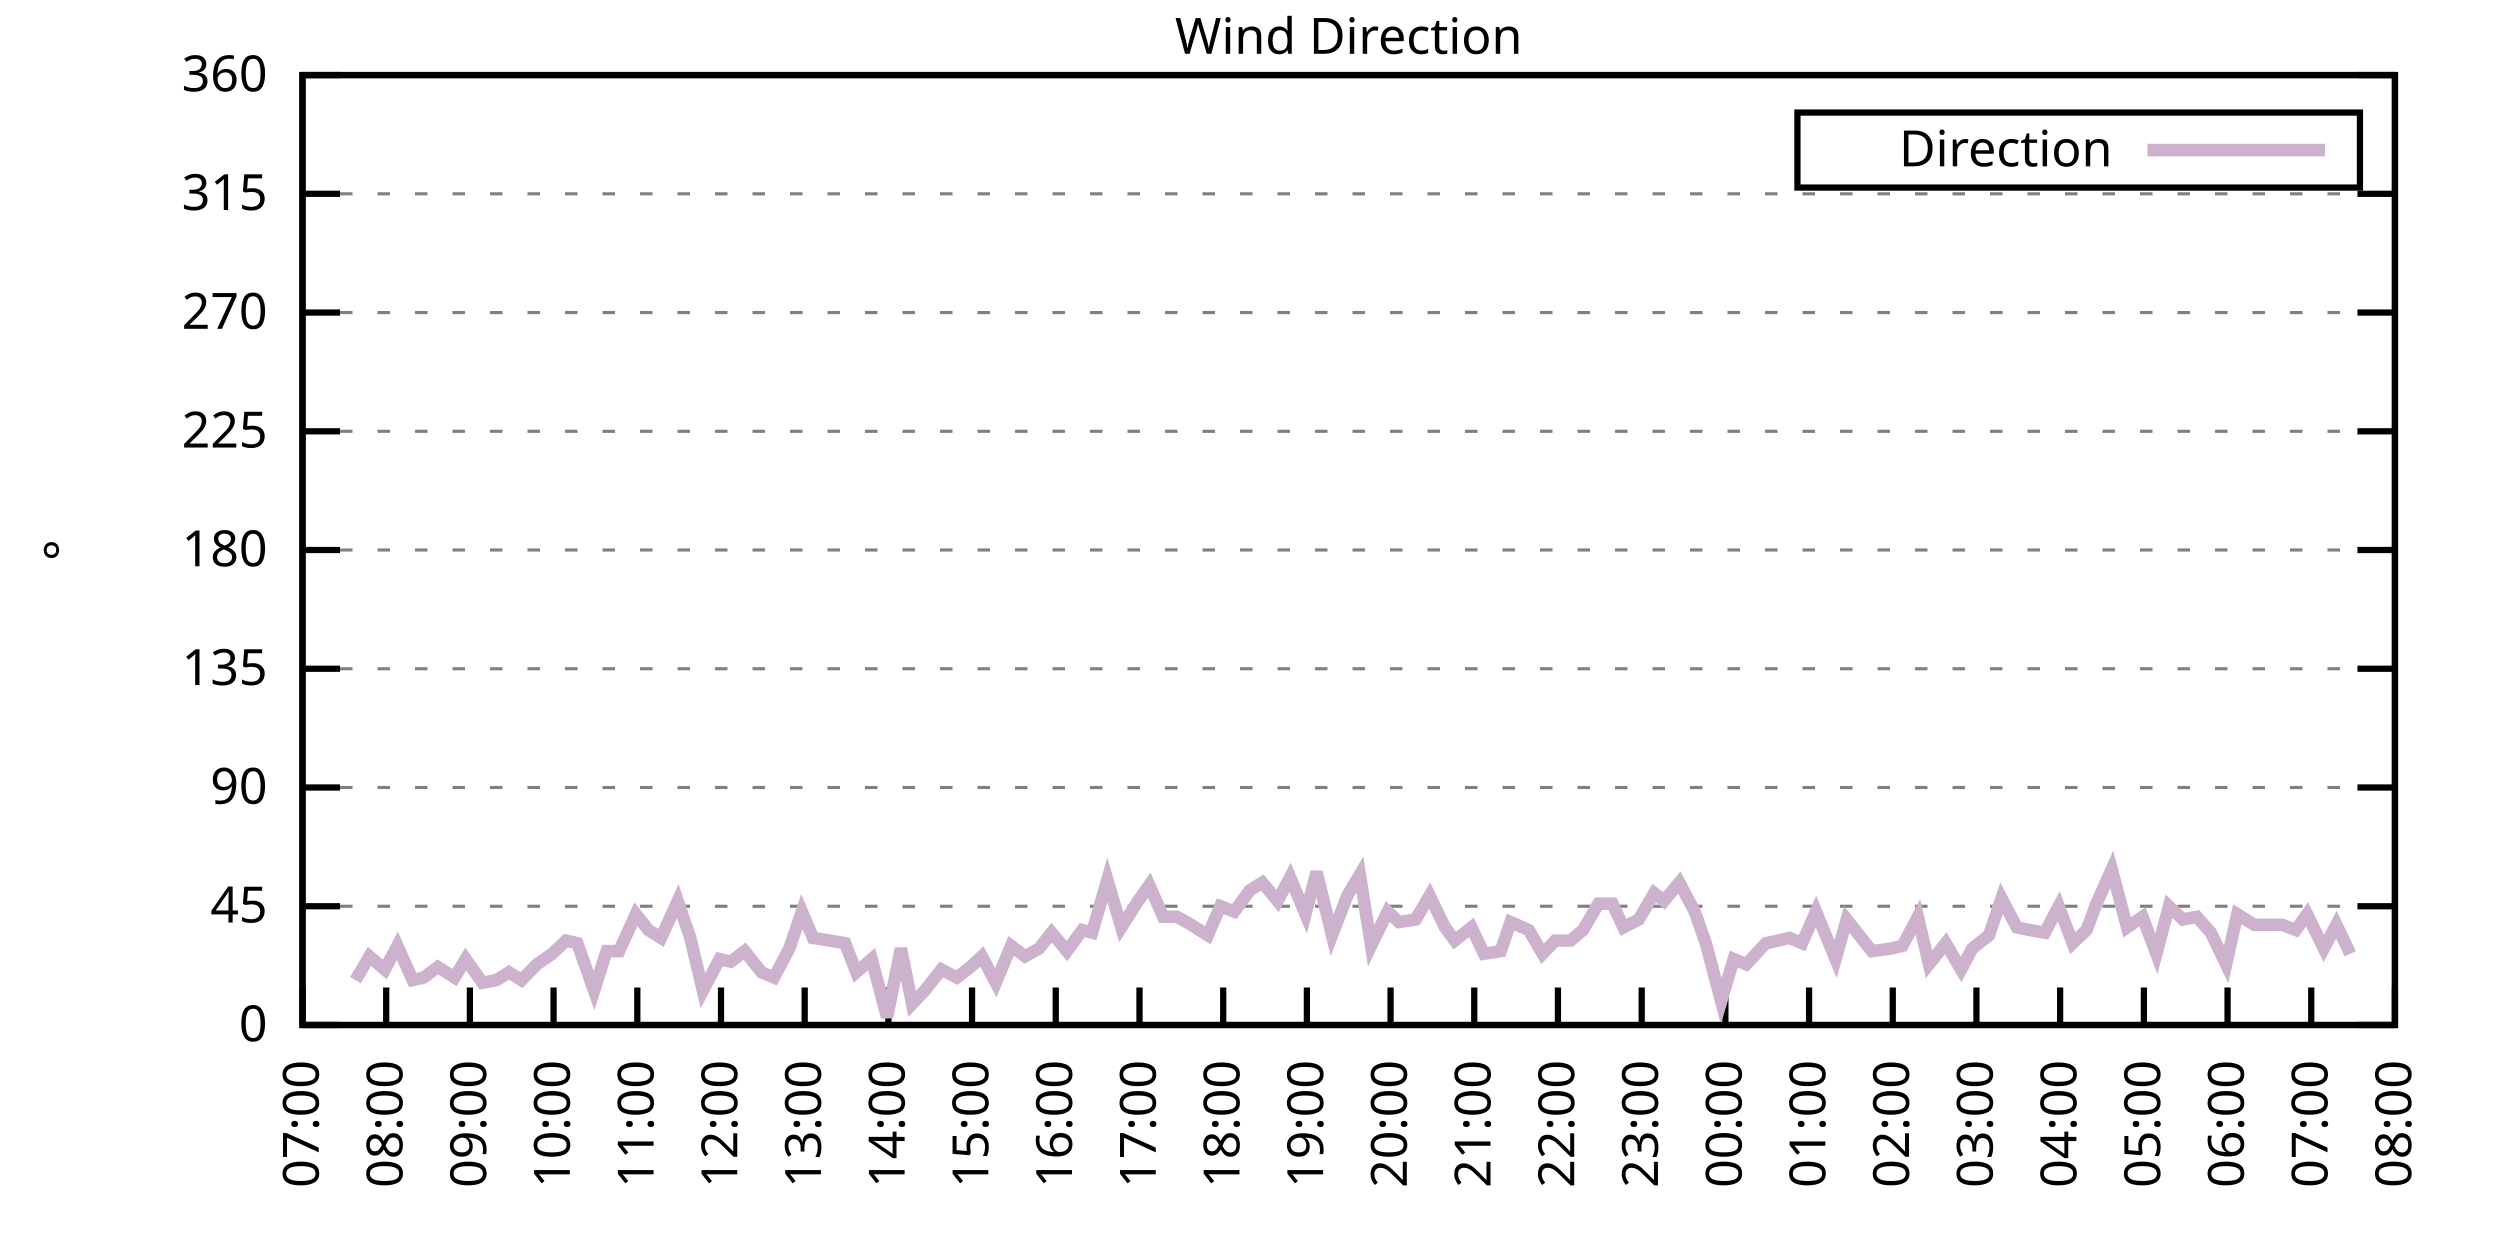
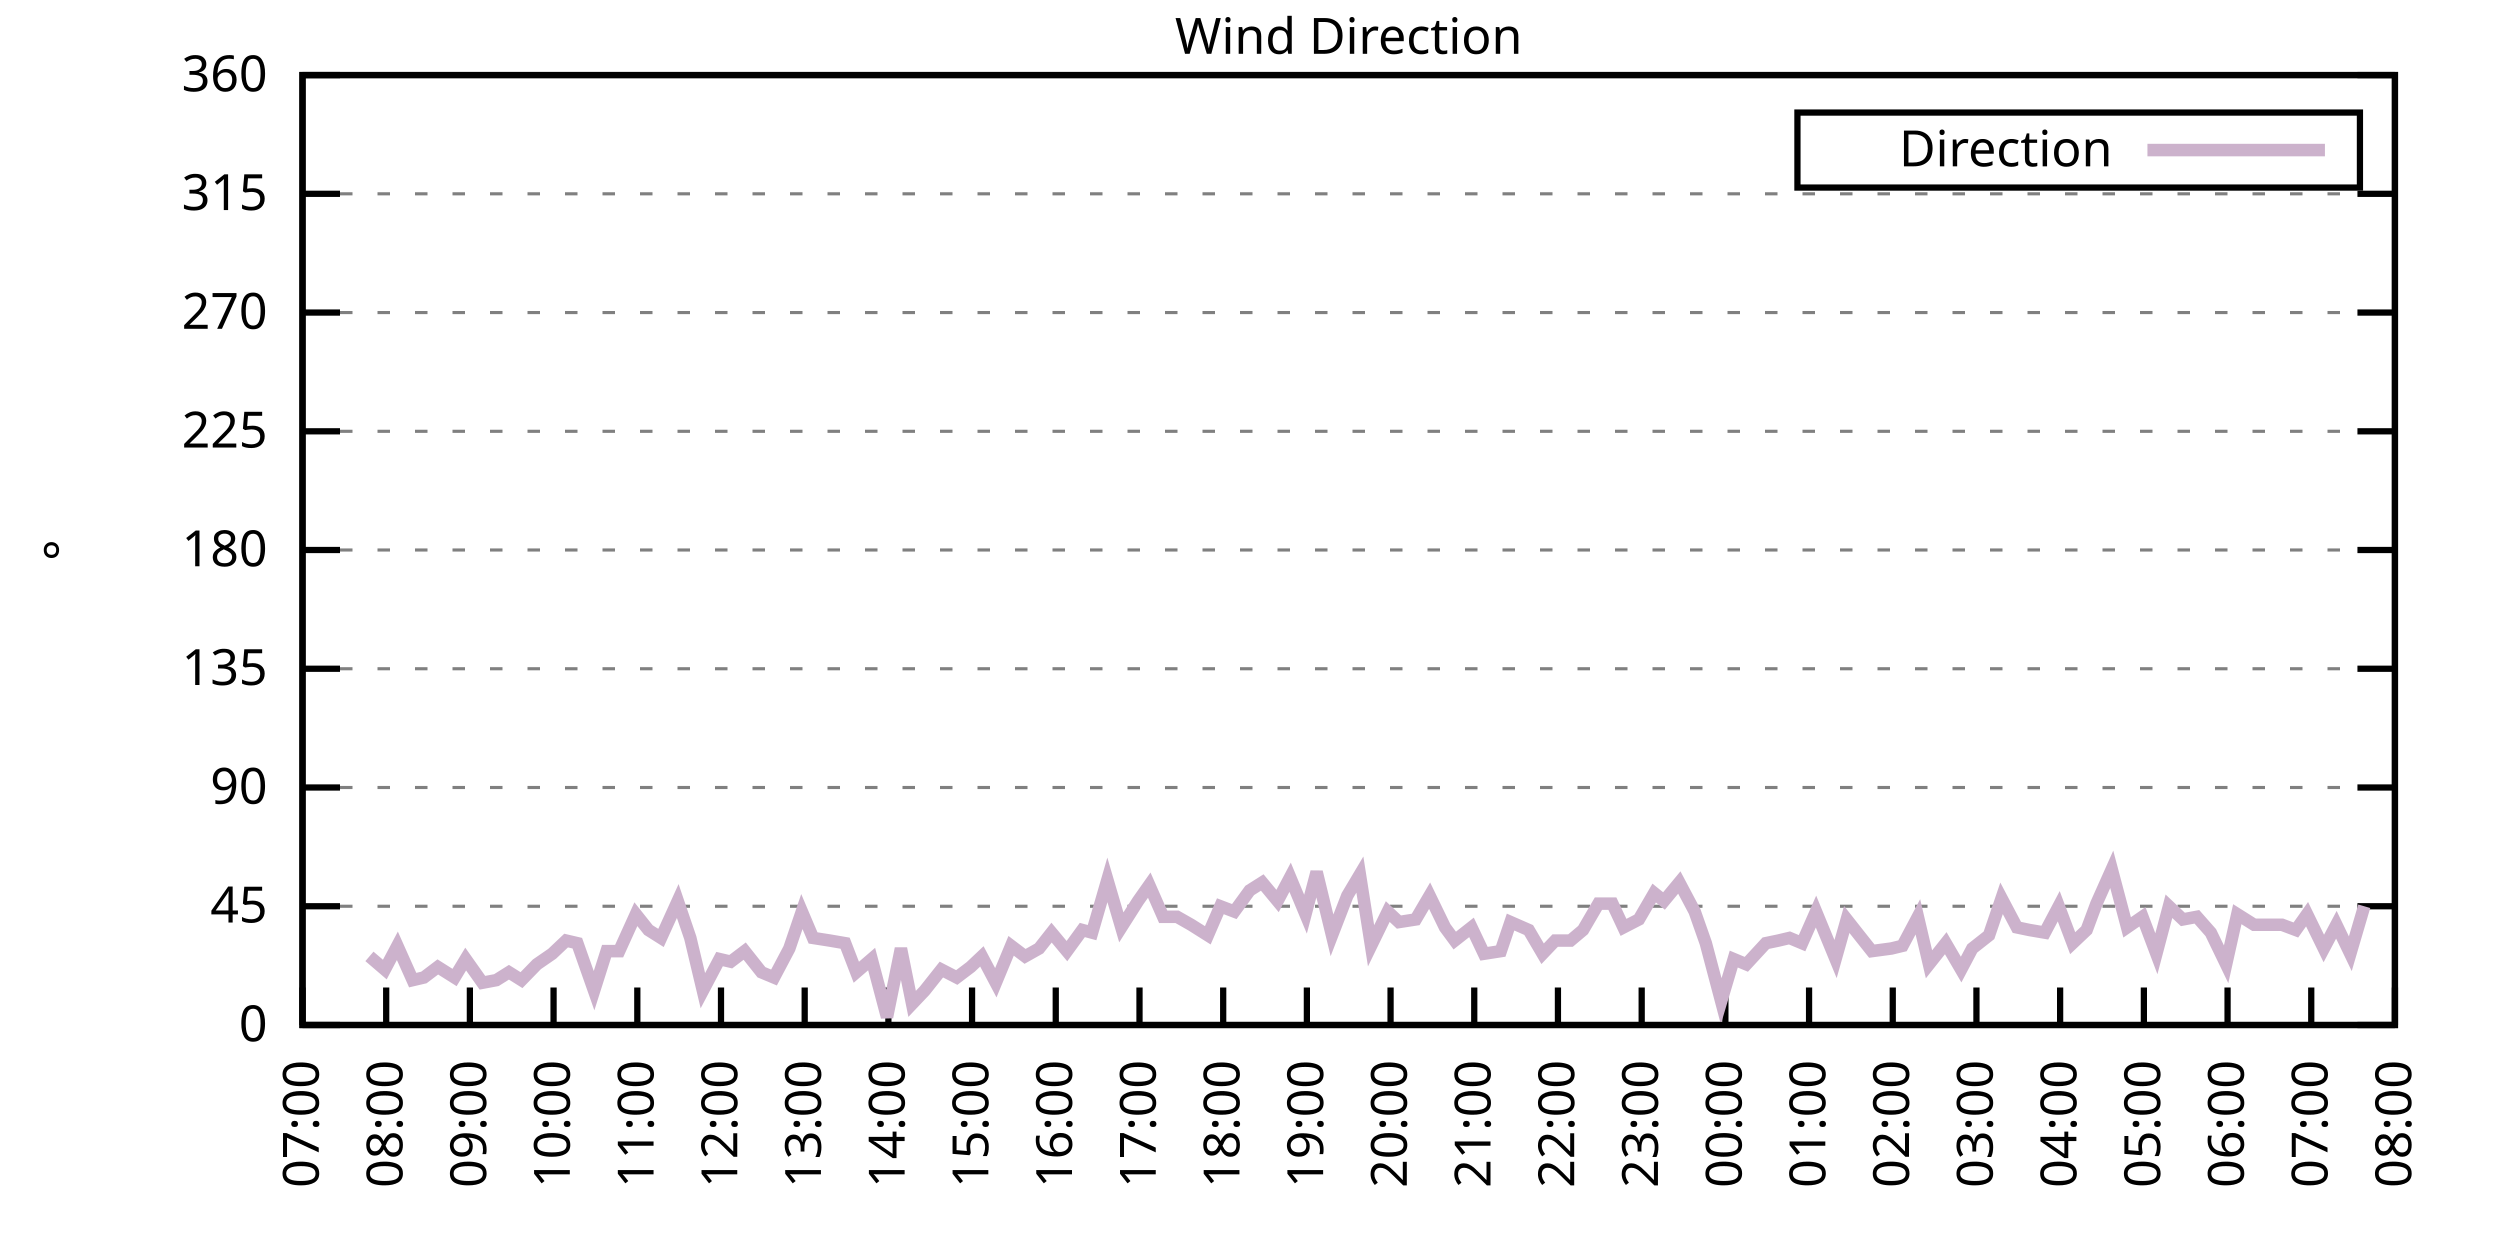
<svg xmlns="http://www.w3.org/2000/svg" xmlns:xlink="http://www.w3.org/1999/xlink" width="400" height="200" viewBox="0 0 400 200">
  <g id="gnuplot_canvas">
    <rect x="0" y="0" width="400" height="200" fill="none" />
    <defs>
      <circle id="gpDot" r="0.5" stroke-width="0.5" stroke="currentColor" />
      <path id="gpPt0" stroke-width="0.333" stroke="currentColor" d="M-1,0 h2 M0,-1 v2" />
      <path id="gpPt1" stroke-width="0.333" stroke="currentColor" d="M-1,-1 L1,1 M1,-1 L-1,1" />
      <path id="gpPt2" stroke-width="0.333" stroke="currentColor" d="M-1,0 L1,0 M0,-1 L0,1 M-1,-1 L1,1 M-1,1 L1,-1" />
      <rect id="gpPt3" stroke-width="0.333" stroke="currentColor" x="-1" y="-1" width="2" height="2" />
      <rect id="gpPt4" stroke-width="0.333" stroke="currentColor" fill="currentColor" x="-1" y="-1" width="2" height="2" />
      <circle id="gpPt5" stroke-width="0.333" stroke="currentColor" cx="0" cy="0" r="1" />
      <use xlink:href="#gpPt5" id="gpPt6" fill="currentColor" stroke="none" />
      <path id="gpPt7" stroke-width="0.333" stroke="currentColor" d="M0,-1.33 L-1.33,0.67 L1.33,0.67 z" />
      <use xlink:href="#gpPt7" id="gpPt8" fill="currentColor" stroke="none" />
      <use xlink:href="#gpPt7" id="gpPt9" stroke="currentColor" transform="rotate(180)" />
      <use xlink:href="#gpPt9" id="gpPt10" fill="currentColor" stroke="none" />
      <use xlink:href="#gpPt3" id="gpPt11" stroke="currentColor" transform="rotate(45)" />
      <use xlink:href="#gpPt11" id="gpPt12" fill="currentColor" stroke="none" />
      <path id="gpPt13" stroke-width="0.333" stroke="currentColor" d="M0,1.330 L1.265,0.411 L0.782,-1.067 L-0.782,-1.076 L-1.265,0.411 z" />
      <use xlink:href="#gpPt13" id="gpPt14" fill="currentColor" stroke="none" />
      <filter id="textbox" filterUnits="objectBoundingBox" x="0" y="0" height="1" width="1">
        <feFlood flood-color="white" flood-opacity="1" result="bgnd" />
        <feComposite in="SourceGraphic" in2="bgnd" operator="atop" />
      </filter>
      <filter id="greybox" filterUnits="objectBoundingBox" x="0" y="0" height="1" width="1">
        <feFlood flood-color="lightgrey" flood-opacity="1" result="grey" />
        <feComposite in="SourceGraphic" in2="grey" operator="atop" />
      </filter>
    </defs>
    <g fill="none" color="white" stroke="currentColor" stroke-width="1.00" stroke-linecap="butt" stroke-linejoin="miter">
</g>
    <g fill="none" color="black" stroke="currentColor" stroke-width="1.00" stroke-linecap="butt" stroke-linejoin="miter">
      <g stroke="none" shape-rendering="crispEdges">
        <polygon fill="rgb(255, 255, 255)" points="48.40,164.00 383.18,164.00 383.18,12.02 48.40,12.02 " />
      </g>
    </g>
    <g fill="none" color="black" stroke="currentColor" stroke-width="1.00" stroke-linecap="butt" stroke-linejoin="miter">
</g>
    <g fill="none" color="black" stroke="black" stroke-width="0.50" stroke-linecap="butt" stroke-linejoin="miter">
</g>
    <g fill="none" color="gray" stroke="currentColor" stroke-width="0.50" stroke-linecap="butt" stroke-linejoin="miter">
      <path stroke="gray" stroke-dasharray="2,4" class="gridline" d="M48.40,164.00 L383.19,164.00  " />
    </g>
    <g fill="none" color="gray" stroke="gray" stroke-width="1.00" stroke-linecap="butt" stroke-linejoin="miter">
</g>
    <g fill="none" color="black" stroke="currentColor" stroke-width="1.00" stroke-linecap="butt" stroke-linejoin="miter">
      <path stroke="black" d="M48.40,164.00 L54.40,164.00 M383.19,164.00 L377.19,164.00  " />
      <g transform="translate(42.80,166.60)" stroke="none" fill="black" font-family="Sans" font-size="8.00" text-anchor="end">
        <text>
          <tspan font-family="Sans"> 0</tspan>
        </text>
      </g>
    </g>
    <g fill="none" color="black" stroke="currentColor" stroke-width="1.00" stroke-linecap="butt" stroke-linejoin="miter">
</g>
    <g fill="none" color="black" stroke="black" stroke-width="0.50" stroke-linecap="butt" stroke-linejoin="miter">
</g>
    <g fill="none" color="gray" stroke="currentColor" stroke-width="0.50" stroke-linecap="butt" stroke-linejoin="miter">
      <path stroke="gray" stroke-dasharray="2,4" class="gridline" d="M48.40,145.00 L383.19,145.00  " />
    </g>
    <g fill="none" color="gray" stroke="gray" stroke-width="1.00" stroke-linecap="butt" stroke-linejoin="miter">
</g>
    <g fill="none" color="black" stroke="currentColor" stroke-width="1.00" stroke-linecap="butt" stroke-linejoin="miter">
      <path stroke="black" d="M48.40,145.00 L54.40,145.00 M383.19,145.00 L377.19,145.00  " />
      <g transform="translate(42.80,147.60)" stroke="none" fill="black" font-family="Sans" font-size="8.00" text-anchor="end">
        <text>
          <tspan font-family="Sans"> 45</tspan>
        </text>
      </g>
    </g>
    <g fill="none" color="black" stroke="currentColor" stroke-width="1.00" stroke-linecap="butt" stroke-linejoin="miter">
</g>
    <g fill="none" color="black" stroke="black" stroke-width="0.50" stroke-linecap="butt" stroke-linejoin="miter">
</g>
    <g fill="none" color="gray" stroke="currentColor" stroke-width="0.50" stroke-linecap="butt" stroke-linejoin="miter">
      <path stroke="gray" stroke-dasharray="2,4" class="gridline" d="M48.40,126.00 L383.19,126.00  " />
    </g>
    <g fill="none" color="gray" stroke="gray" stroke-width="1.00" stroke-linecap="butt" stroke-linejoin="miter">
</g>
    <g fill="none" color="black" stroke="currentColor" stroke-width="1.00" stroke-linecap="butt" stroke-linejoin="miter">
      <path stroke="black" d="M48.40,126.00 L54.40,126.00 M383.19,126.00 L377.19,126.00  " />
      <g transform="translate(42.80,128.60)" stroke="none" fill="black" font-family="Sans" font-size="8.00" text-anchor="end">
        <text>
          <tspan font-family="Sans"> 90</tspan>
        </text>
      </g>
    </g>
    <g fill="none" color="black" stroke="currentColor" stroke-width="1.00" stroke-linecap="butt" stroke-linejoin="miter">
</g>
    <g fill="none" color="black" stroke="black" stroke-width="0.50" stroke-linecap="butt" stroke-linejoin="miter">
</g>
    <g fill="none" color="gray" stroke="currentColor" stroke-width="0.50" stroke-linecap="butt" stroke-linejoin="miter">
      <path stroke="gray" stroke-dasharray="2,4" class="gridline" d="M48.40,107.00 L383.19,107.00  " />
    </g>
    <g fill="none" color="gray" stroke="gray" stroke-width="1.00" stroke-linecap="butt" stroke-linejoin="miter">
</g>
    <g fill="none" color="black" stroke="currentColor" stroke-width="1.00" stroke-linecap="butt" stroke-linejoin="miter">
      <path stroke="black" d="M48.40,107.00 L54.40,107.00 M383.19,107.00 L377.19,107.00  " />
      <g transform="translate(42.80,109.60)" stroke="none" fill="black" font-family="Sans" font-size="8.00" text-anchor="end">
        <text>
          <tspan font-family="Sans"> 135</tspan>
        </text>
      </g>
    </g>
    <g fill="none" color="black" stroke="currentColor" stroke-width="1.00" stroke-linecap="butt" stroke-linejoin="miter">
</g>
    <g fill="none" color="black" stroke="black" stroke-width="0.50" stroke-linecap="butt" stroke-linejoin="miter">
</g>
    <g fill="none" color="gray" stroke="currentColor" stroke-width="0.50" stroke-linecap="butt" stroke-linejoin="miter">
      <path stroke="gray" stroke-dasharray="2,4" class="gridline" d="M48.40,88.00 L383.19,88.00  " />
    </g>
    <g fill="none" color="gray" stroke="gray" stroke-width="1.00" stroke-linecap="butt" stroke-linejoin="miter">
</g>
    <g fill="none" color="black" stroke="currentColor" stroke-width="1.00" stroke-linecap="butt" stroke-linejoin="miter">
      <path stroke="black" d="M48.40,88.00 L54.40,88.00 M383.19,88.00 L377.19,88.00  " />
      <g transform="translate(42.80,90.60)" stroke="none" fill="black" font-family="Sans" font-size="8.00" text-anchor="end">
        <text>
          <tspan font-family="Sans"> 180</tspan>
        </text>
      </g>
    </g>
    <g fill="none" color="black" stroke="currentColor" stroke-width="1.00" stroke-linecap="butt" stroke-linejoin="miter">
</g>
    <g fill="none" color="black" stroke="black" stroke-width="0.50" stroke-linecap="butt" stroke-linejoin="miter">
</g>
    <g fill="none" color="gray" stroke="currentColor" stroke-width="0.50" stroke-linecap="butt" stroke-linejoin="miter">
      <path stroke="gray" stroke-dasharray="2,4" class="gridline" d="M48.40,69.01 L383.19,69.01  " />
    </g>
    <g fill="none" color="gray" stroke="gray" stroke-width="1.00" stroke-linecap="butt" stroke-linejoin="miter">
</g>
    <g fill="none" color="black" stroke="currentColor" stroke-width="1.00" stroke-linecap="butt" stroke-linejoin="miter">
      <path stroke="black" d="M48.40,69.01 L54.40,69.01 M383.19,69.01 L377.19,69.01  " />
      <g transform="translate(42.80,71.61)" stroke="none" fill="black" font-family="Sans" font-size="8.00" text-anchor="end">
        <text>
          <tspan font-family="Sans"> 225</tspan>
        </text>
      </g>
    </g>
    <g fill="none" color="black" stroke="currentColor" stroke-width="1.00" stroke-linecap="butt" stroke-linejoin="miter">
</g>
    <g fill="none" color="black" stroke="black" stroke-width="0.50" stroke-linecap="butt" stroke-linejoin="miter">
</g>
    <g fill="none" color="gray" stroke="currentColor" stroke-width="0.50" stroke-linecap="butt" stroke-linejoin="miter">
      <path stroke="gray" stroke-dasharray="2,4" class="gridline" d="M48.40,50.01 L383.19,50.01  " />
    </g>
    <g fill="none" color="gray" stroke="gray" stroke-width="1.00" stroke-linecap="butt" stroke-linejoin="miter">
</g>
    <g fill="none" color="black" stroke="currentColor" stroke-width="1.00" stroke-linecap="butt" stroke-linejoin="miter">
      <path stroke="black" d="M48.40,50.01 L54.40,50.01 M383.19,50.01 L377.19,50.01  " />
      <g transform="translate(42.80,52.61)" stroke="none" fill="black" font-family="Sans" font-size="8.00" text-anchor="end">
        <text>
          <tspan font-family="Sans"> 270</tspan>
        </text>
      </g>
    </g>
    <g fill="none" color="black" stroke="currentColor" stroke-width="1.00" stroke-linecap="butt" stroke-linejoin="miter">
</g>
    <g fill="none" color="black" stroke="black" stroke-width="0.50" stroke-linecap="butt" stroke-linejoin="miter">
</g>
    <g fill="none" color="gray" stroke="currentColor" stroke-width="0.50" stroke-linecap="butt" stroke-linejoin="miter">
      <path stroke="gray" stroke-dasharray="2,4" class="gridline" d="M48.40,31.01 L383.19,31.01  " />
    </g>
    <g fill="none" color="gray" stroke="gray" stroke-width="1.00" stroke-linecap="butt" stroke-linejoin="miter">
</g>
    <g fill="none" color="black" stroke="currentColor" stroke-width="1.00" stroke-linecap="butt" stroke-linejoin="miter">
      <path stroke="black" d="M48.40,31.01 L54.40,31.01 M383.19,31.01 L377.19,31.01  " />
      <g transform="translate(42.80,33.61)" stroke="none" fill="black" font-family="Sans" font-size="8.00" text-anchor="end">
        <text>
          <tspan font-family="Sans"> 315</tspan>
        </text>
      </g>
    </g>
    <g fill="none" color="black" stroke="currentColor" stroke-width="1.00" stroke-linecap="butt" stroke-linejoin="miter">
</g>
    <g fill="none" color="black" stroke="black" stroke-width="0.50" stroke-linecap="butt" stroke-linejoin="miter">
</g>
    <g fill="none" color="gray" stroke="currentColor" stroke-width="0.50" stroke-linecap="butt" stroke-linejoin="miter">
      <path stroke="gray" stroke-dasharray="2,4" class="gridline" d="M48.40,12.01 L383.19,12.01  " />
    </g>
    <g fill="none" color="gray" stroke="gray" stroke-width="1.00" stroke-linecap="butt" stroke-linejoin="miter">
</g>
    <g fill="none" color="black" stroke="currentColor" stroke-width="1.00" stroke-linecap="butt" stroke-linejoin="miter">
      <path stroke="black" d="M48.40,12.01 L54.40,12.01 M383.19,12.01 L377.19,12.01  " />
      <g transform="translate(42.80,14.61)" stroke="none" fill="black" font-family="Sans" font-size="8.00" text-anchor="end">
        <text>
          <tspan font-family="Sans"> 360</tspan>
        </text>
      </g>
    </g>
    <g fill="none" color="black" stroke="currentColor" stroke-width="1.00" stroke-linecap="butt" stroke-linejoin="miter">
      <path stroke="black" d="M48.40,164.00 L48.40,158.00  " />
      <g transform="translate(51.00,169.60) rotate(270.00)" stroke="none" fill="black" font-family="Sans" font-size="8.00" text-anchor="end">
        <text>
          <tspan font-family="Sans">07:00</tspan>
        </text>
      </g>
    </g>
    <g fill="none" color="black" stroke="currentColor" stroke-width="1.00" stroke-linecap="butt" stroke-linejoin="miter">
      <path stroke="black" d="M61.79,164.00 L61.79,158.00  " />
      <g transform="translate(64.39,169.60) rotate(270.00)" stroke="none" fill="black" font-family="Sans" font-size="8.00" text-anchor="end">
        <text>
          <tspan font-family="Sans">08:00</tspan>
        </text>
      </g>
    </g>
    <g fill="none" color="black" stroke="currentColor" stroke-width="1.00" stroke-linecap="butt" stroke-linejoin="miter">
      <path stroke="black" d="M75.18,164.00 L75.18,158.00  " />
      <g transform="translate(77.78,169.60) rotate(270.00)" stroke="none" fill="black" font-family="Sans" font-size="8.00" text-anchor="end">
        <text>
          <tspan font-family="Sans">09:00</tspan>
        </text>
      </g>
    </g>
    <g fill="none" color="black" stroke="currentColor" stroke-width="1.00" stroke-linecap="butt" stroke-linejoin="miter">
      <path stroke="black" d="M88.57,164.00 L88.57,158.00  " />
      <g transform="translate(91.17,169.60) rotate(270.00)" stroke="none" fill="black" font-family="Sans" font-size="8.00" text-anchor="end">
        <text>
          <tspan font-family="Sans">10:00</tspan>
        </text>
      </g>
    </g>
    <g fill="none" color="black" stroke="currentColor" stroke-width="1.00" stroke-linecap="butt" stroke-linejoin="miter">
      <path stroke="black" d="M101.97,164.00 L101.97,158.00  " />
      <g transform="translate(104.57,169.60) rotate(270.00)" stroke="none" fill="black" font-family="Sans" font-size="8.00" text-anchor="end">
        <text>
          <tspan font-family="Sans">11:00</tspan>
        </text>
      </g>
    </g>
    <g fill="none" color="black" stroke="currentColor" stroke-width="1.00" stroke-linecap="butt" stroke-linejoin="miter">
      <path stroke="black" d="M115.36,164.00 L115.36,158.00  " />
      <g transform="translate(117.96,169.60) rotate(270.00)" stroke="none" fill="black" font-family="Sans" font-size="8.00" text-anchor="end">
        <text>
          <tspan font-family="Sans">12:00</tspan>
        </text>
      </g>
    </g>
    <g fill="none" color="black" stroke="currentColor" stroke-width="1.00" stroke-linecap="butt" stroke-linejoin="miter">
      <path stroke="black" d="M128.75,164.00 L128.75,158.00  " />
      <g transform="translate(131.35,169.60) rotate(270.00)" stroke="none" fill="black" font-family="Sans" font-size="8.00" text-anchor="end">
        <text>
          <tspan font-family="Sans">13:00</tspan>
        </text>
      </g>
    </g>
    <g fill="none" color="black" stroke="currentColor" stroke-width="1.00" stroke-linecap="butt" stroke-linejoin="miter">
      <path stroke="black" d="M142.14,164.00 L142.14,158.00  " />
      <g transform="translate(144.74,169.60) rotate(270.00)" stroke="none" fill="black" font-family="Sans" font-size="8.00" text-anchor="end">
        <text>
          <tspan font-family="Sans">14:00</tspan>
        </text>
      </g>
    </g>
    <g fill="none" color="black" stroke="currentColor" stroke-width="1.00" stroke-linecap="butt" stroke-linejoin="miter">
      <path stroke="black" d="M155.53,164.00 L155.53,158.00  " />
      <g transform="translate(158.13,169.60) rotate(270.00)" stroke="none" fill="black" font-family="Sans" font-size="8.00" text-anchor="end">
        <text>
          <tspan font-family="Sans">15:00</tspan>
        </text>
      </g>
    </g>
    <g fill="none" color="black" stroke="currentColor" stroke-width="1.00" stroke-linecap="butt" stroke-linejoin="miter">
      <path stroke="black" d="M168.92,164.00 L168.92,158.00  " />
      <g transform="translate(171.52,169.60) rotate(270.00)" stroke="none" fill="black" font-family="Sans" font-size="8.00" text-anchor="end">
        <text>
          <tspan font-family="Sans">16:00</tspan>
        </text>
      </g>
    </g>
    <g fill="none" color="black" stroke="currentColor" stroke-width="1.00" stroke-linecap="butt" stroke-linejoin="miter">
      <path stroke="black" d="M182.32,164.00 L182.32,158.00  " />
      <g transform="translate(184.92,169.60) rotate(270.00)" stroke="none" fill="black" font-family="Sans" font-size="8.00" text-anchor="end">
        <text>
          <tspan font-family="Sans">17:00</tspan>
        </text>
      </g>
    </g>
    <g fill="none" color="black" stroke="currentColor" stroke-width="1.00" stroke-linecap="butt" stroke-linejoin="miter">
      <path stroke="black" d="M195.71,164.00 L195.71,158.00  " />
      <g transform="translate(198.31,169.60) rotate(270.00)" stroke="none" fill="black" font-family="Sans" font-size="8.00" text-anchor="end">
        <text>
          <tspan font-family="Sans">18:00</tspan>
        </text>
      </g>
    </g>
    <g fill="none" color="black" stroke="currentColor" stroke-width="1.00" stroke-linecap="butt" stroke-linejoin="miter">
      <path stroke="black" d="M209.10,164.00 L209.10,158.00  " />
      <g transform="translate(211.70,169.60) rotate(270.00)" stroke="none" fill="black" font-family="Sans" font-size="8.00" text-anchor="end">
        <text>
          <tspan font-family="Sans">19:00</tspan>
        </text>
      </g>
    </g>
    <g fill="none" color="black" stroke="currentColor" stroke-width="1.00" stroke-linecap="butt" stroke-linejoin="miter">
      <path stroke="black" d="M222.49,164.00 L222.49,158.00  " />
      <g transform="translate(225.09,169.60) rotate(270.00)" stroke="none" fill="black" font-family="Sans" font-size="8.00" text-anchor="end">
        <text>
          <tspan font-family="Sans">20:00</tspan>
        </text>
      </g>
    </g>
    <g fill="none" color="black" stroke="currentColor" stroke-width="1.00" stroke-linecap="butt" stroke-linejoin="miter">
      <path stroke="black" d="M235.88,164.00 L235.88,158.00  " />
      <g transform="translate(238.48,169.60) rotate(270.00)" stroke="none" fill="black" font-family="Sans" font-size="8.00" text-anchor="end">
        <text>
          <tspan font-family="Sans">21:00</tspan>
        </text>
      </g>
    </g>
    <g fill="none" color="black" stroke="currentColor" stroke-width="1.00" stroke-linecap="butt" stroke-linejoin="miter">
      <path stroke="black" d="M249.27,164.00 L249.27,158.00  " />
      <g transform="translate(251.87,169.60) rotate(270.00)" stroke="none" fill="black" font-family="Sans" font-size="8.00" text-anchor="end">
        <text>
          <tspan font-family="Sans">22:00</tspan>
        </text>
      </g>
    </g>
    <g fill="none" color="black" stroke="currentColor" stroke-width="1.00" stroke-linecap="butt" stroke-linejoin="miter">
      <path stroke="black" d="M262.67,164.00 L262.67,158.00  " />
      <g transform="translate(265.27,169.60) rotate(270.00)" stroke="none" fill="black" font-family="Sans" font-size="8.00" text-anchor="end">
        <text>
          <tspan font-family="Sans">23:00</tspan>
        </text>
      </g>
    </g>
    <g fill="none" color="black" stroke="currentColor" stroke-width="1.00" stroke-linecap="butt" stroke-linejoin="miter">
      <path stroke="black" d="M276.06,164.00 L276.06,158.00  " />
      <g transform="translate(278.66,169.60) rotate(270.00)" stroke="none" fill="black" font-family="Sans" font-size="8.00" text-anchor="end">
        <text>
          <tspan font-family="Sans">00:00</tspan>
        </text>
      </g>
    </g>
    <g fill="none" color="black" stroke="currentColor" stroke-width="1.00" stroke-linecap="butt" stroke-linejoin="miter">
      <path stroke="black" d="M289.45,164.00 L289.45,158.00  " />
      <g transform="translate(292.05,169.60) rotate(270.00)" stroke="none" fill="black" font-family="Sans" font-size="8.00" text-anchor="end">
        <text>
          <tspan font-family="Sans">01:00</tspan>
        </text>
      </g>
    </g>
    <g fill="none" color="black" stroke="currentColor" stroke-width="1.00" stroke-linecap="butt" stroke-linejoin="miter">
      <path stroke="black" d="M302.84,164.00 L302.84,158.00  " />
      <g transform="translate(305.44,169.60) rotate(270.00)" stroke="none" fill="black" font-family="Sans" font-size="8.00" text-anchor="end">
        <text>
          <tspan font-family="Sans">02:00</tspan>
        </text>
      </g>
    </g>
    <g fill="none" color="black" stroke="currentColor" stroke-width="1.00" stroke-linecap="butt" stroke-linejoin="miter">
      <path stroke="black" d="M316.23,164.00 L316.23,158.00  " />
      <g transform="translate(318.83,169.60) rotate(270.00)" stroke="none" fill="black" font-family="Sans" font-size="8.00" text-anchor="end">
        <text>
          <tspan font-family="Sans">03:00</tspan>
        </text>
      </g>
    </g>
    <g fill="none" color="black" stroke="currentColor" stroke-width="1.00" stroke-linecap="butt" stroke-linejoin="miter">
      <path stroke="black" d="M329.62,164.00 L329.62,158.00  " />
      <g transform="translate(332.22,169.60) rotate(270.00)" stroke="none" fill="black" font-family="Sans" font-size="8.00" text-anchor="end">
        <text>
          <tspan font-family="Sans">04:00</tspan>
        </text>
      </g>
    </g>
    <g fill="none" color="black" stroke="currentColor" stroke-width="1.00" stroke-linecap="butt" stroke-linejoin="miter">
      <path stroke="black" d="M343.02,164.00 L343.02,158.00  " />
      <g transform="translate(345.62,169.60) rotate(270.00)" stroke="none" fill="black" font-family="Sans" font-size="8.00" text-anchor="end">
        <text>
          <tspan font-family="Sans">05:00</tspan>
        </text>
      </g>
    </g>
    <g fill="none" color="black" stroke="currentColor" stroke-width="1.00" stroke-linecap="butt" stroke-linejoin="miter">
      <path stroke="black" d="M356.41,164.00 L356.41,158.00  " />
      <g transform="translate(359.01,169.60) rotate(270.00)" stroke="none" fill="black" font-family="Sans" font-size="8.00" text-anchor="end">
        <text>
          <tspan font-family="Sans">06:00</tspan>
        </text>
      </g>
    </g>
    <g fill="none" color="black" stroke="currentColor" stroke-width="1.00" stroke-linecap="butt" stroke-linejoin="miter">
      <path stroke="black" d="M369.80,164.00 L369.80,158.00  " />
      <g transform="translate(372.40,169.60) rotate(270.00)" stroke="none" fill="black" font-family="Sans" font-size="8.00" text-anchor="end">
        <text>
          <tspan font-family="Sans">07:00</tspan>
        </text>
      </g>
    </g>
    <g fill="none" color="black" stroke="currentColor" stroke-width="1.00" stroke-linecap="butt" stroke-linejoin="miter">
      <path stroke="black" d="M383.19,164.00 L383.19,158.00  " />
      <g transform="translate(385.79,169.60) rotate(270.00)" stroke="none" fill="black" font-family="Sans" font-size="8.00" text-anchor="end">
        <text>
          <tspan font-family="Sans">08:00</tspan>
        </text>
      </g>
    </g>
    <g fill="none" color="black" stroke="currentColor" stroke-width="1.00" stroke-linecap="butt" stroke-linejoin="miter">
</g>
    <g fill="none" color="black" stroke="currentColor" stroke-width="1.00" stroke-linecap="butt" stroke-linejoin="miter">
      <path stroke="black" d="M48.40,12.01 L48.40,164.00 L383.19,164.00 L383.19,12.01 L48.40,12.01 Z  " />
    </g>
    <g fill="none" color="black" stroke="currentColor" stroke-width="1.00" stroke-linecap="butt" stroke-linejoin="miter">
</g>
    <g fill="none" color="black" stroke="currentColor" stroke-width="1.00" stroke-linecap="butt" stroke-linejoin="miter">
      <path stroke="black" d="M287.59,30.01 L287.59,18.01 L377.59,18.01 L377.59,30.01 L287.59,30.01 Z  " />
    </g>
    <g id="Wind_direction_plot_1">
      <g fill="none" color="white" stroke="black" stroke-width="2.00" stroke-linecap="butt" stroke-linejoin="miter">
</g>
      <g fill="none" color="black" stroke="currentColor" stroke-width="2.00" stroke-linecap="butt" stroke-linejoin="miter">
        <g transform="translate(337.99,26.61)" stroke="none" fill="black" font-family="Sans" font-size="8.00" text-anchor="end">
          <text>
            <tspan font-family="Sans">Direction</tspan>
          </text>
        </g>
      </g>
      <g fill="none" color="black" stroke="currentColor" stroke-width="2.00" stroke-linecap="butt" stroke-linejoin="miter">
-         <path stroke="rgb(204, 178, 204)" d="M343.59,24.01 L371.99,24.01 M56.88,156.82 L59.11,153.02 L61.57,155.13 L63.58,151.33 L66.03,156.82 L67.82,156.40   L70.05,154.71 L72.73,156.40 L74.51,153.45 L77.19,157.24 L79.42,156.82 L81.43,155.56 L83.44,156.82 L85.90,154.29   L88.35,152.60 L90.58,150.49 L92.37,150.91 L95.05,158.51 L97.06,152.18 L99.06,152.18 L101.74,146.27 L103.75,148.80   L105.76,150.07 L108.44,144.16 L110.45,150.07 L112.46,158.51 L115.13,153.45 L116.92,153.87 L119.15,152.18 L121.83,155.56   L123.84,156.40 L126.29,151.76 L128.30,145.85 L130.09,150.07 L132.77,150.49 L135.22,150.91 L137.01,155.56 L139.46,153.45   L141.92,162.73 L144.15,151.76 L145.94,160.62 L147.94,158.51 L150.62,155.13 L153.08,156.40 L155.31,154.71 L157.10,153.02   L159.33,157.24 L161.78,151.33 L164.01,153.02 L166.25,151.76 L168.25,149.22 L170.71,152.18 L173.17,148.80 L174.73,149.22   L177.18,140.78 L179.41,148.38 L182.09,144.16 L183.88,141.62 L186.11,146.69 L188.34,146.69 L190.57,147.96 L193.25,149.65   L195.26,145.00 L197.49,145.85 L199.95,142.47 L201.96,141.20 L204.41,144.16 L206.42,140.36 L208.88,146.27 L210.66,139.51   L213.12,149.65 L215.57,143.31 L217.58,139.93 L219.37,151.33 L222.04,145.85 L223.83,147.53 L226.51,147.11 L228.74,143.31   L231.20,148.38 L232.76,150.49 L235.44,148.38 L237.44,152.60 L240.12,152.18 L241.69,147.53 L244.59,148.80 L246.82,152.60   L248.83,150.49 L251.28,150.49 L253.29,148.80 L255.75,144.58 L257.98,144.58 L259.76,148.38 L262.22,147.11 L264.67,142.89   L266.24,144.16 L268.69,141.20 L271.15,145.85 L272.93,150.91 L275.39,160.20 L277.40,153.45 L279.41,154.29 L282.53,150.91   L284.54,150.49 L286.32,150.07 L288.33,150.91 L290.56,145.85 L293.69,153.45 L295.48,147.11 L297.48,149.65 L299.49,152.18   L302.62,151.76 L304.40,151.33 L306.86,146.69 L308.64,154.29 L311.32,150.91 L313.78,155.13 L315.56,151.76 L318.24,149.65   L320.25,143.73 L322.70,148.38 L324.71,148.80 L327.17,149.22 L329.40,145.00 L331.63,150.91 L333.86,148.80 L335.43,144.58   L337.88,139.09 L340.34,148.38 L342.79,146.69 L345.02,152.60 L347.03,145.00 L349.26,147.11 L351.50,146.69 L353.73,149.22   L356.18,154.29 L357.97,146.27 L360.65,147.96 L362.88,147.96 L365.11,147.96 L367.34,148.80 L369.13,146.27 L371.81,151.76   L373.82,147.96 L376.05,152.60  " />
+         <path stroke="rgb(204, 178, 204)" d="M343.59,24.01 L371.99,24.01 M59.11,153.02 L61.57,155.13 L63.58,151.33 L66.03,156.82 L67.82,156.40 L70.05,154.71   L72.73,156.40 L74.51,153.45 L77.19,157.24 L79.42,156.82 L81.43,155.56 L83.44,156.82 L85.90,154.29 L88.35,152.60   L90.58,150.49 L92.37,150.91 L95.05,158.51 L97.06,152.18 L99.06,152.18 L101.74,146.27 L103.75,148.80 L105.76,150.07   L108.44,144.16 L110.45,150.07 L112.46,158.51 L115.13,153.45 L116.92,153.87 L119.15,152.18 L121.83,155.56 L123.84,156.40   L126.29,151.76 L128.30,145.85 L130.09,150.07 L132.77,150.49 L135.22,150.91 L137.01,155.56 L139.46,153.45 L141.92,162.73   L144.15,151.76 L145.94,160.62 L147.94,158.51 L150.62,155.13 L153.08,156.40 L155.31,154.71 L157.10,153.02 L159.33,157.24   L161.78,151.33 L164.01,153.02 L166.25,151.76 L168.25,149.22 L170.71,152.18 L173.17,148.80 L174.73,149.22 L177.18,140.78   L179.41,148.38 L182.09,144.16 L183.88,141.62 L186.11,146.69 L188.34,146.69 L190.57,147.96 L193.25,149.65 L195.26,145.00   L197.49,145.85 L199.95,142.47 L201.96,141.20 L204.41,144.16 L206.42,140.36 L208.88,146.27 L210.66,139.51 L213.12,149.65   L215.57,143.31 L217.58,139.93 L219.37,151.33 L222.04,145.85 L223.83,147.53 L226.51,147.11 L228.74,143.31 L231.20,148.38   L232.76,150.49 L235.44,148.38 L237.44,152.60 L240.12,152.18 L241.69,147.53 L244.59,148.80 L246.82,152.60 L248.83,150.49   L251.28,150.49 L253.29,148.80 L255.75,144.58 L257.98,144.58 L259.76,148.38 L262.22,147.11 L264.67,142.89 L266.24,144.16   L268.69,141.20 L271.15,145.85 L272.93,150.91 L275.39,160.20 L277.40,153.45 L279.41,154.29 L282.53,150.91 L284.54,150.49   L286.32,150.07 L288.33,150.91 L290.56,145.85 L293.69,153.45 L295.48,147.11 L297.48,149.65 L299.49,152.18 L302.62,151.76   L304.40,151.33 L306.86,146.69 L308.64,154.29 L311.32,150.91 L313.78,155.13 L315.56,151.76 L318.24,149.65 L320.25,143.73   L322.70,148.38 L324.71,148.80 L327.17,149.22 L329.40,145.00 L331.63,150.91 L333.86,148.80 L335.43,144.58 L337.88,139.09   L340.34,148.38 L342.79,146.69 L345.02,152.60 L347.03,145.00 L349.26,147.11 L351.50,146.69 L353.73,149.22 L356.18,154.29   L357.97,146.27 L360.65,147.96 L362.88,147.96 L365.11,147.96 L367.34,148.80 L369.13,146.27 L371.81,151.76 L373.82,147.96   L376.05,152.60 L378.28,145.00  " />
      </g>
    </g>
    <g fill="none" color="black" stroke="currentColor" stroke-width="2.00" stroke-linecap="butt" stroke-linejoin="miter">
</g>
    <g fill="none" color="black" stroke="black" stroke-width="1.00" stroke-linecap="butt" stroke-linejoin="miter">
</g>
    <g fill="none" color="black" stroke="currentColor" stroke-width="1.00" stroke-linecap="butt" stroke-linejoin="miter">
      <path stroke="black" d="M48.40,12.01 L48.40,164.00 L383.19,164.00 L383.19,12.01 L48.40,12.01 Z  " />
      <g transform="translate(12.80,88.01) rotate(270.00)" stroke="none" fill="black" font-family="Sans" font-size="8.00" text-anchor="middle">
        <text>
          <tspan font-family="Sans">°</tspan>
        </text>
      </g>
    </g>
    <g fill="none" color="black" stroke="currentColor" stroke-width="1.00" stroke-linecap="butt" stroke-linejoin="miter">
</g>
    <g fill="none" color="black" stroke="currentColor" stroke-width="1.00" stroke-linecap="butt" stroke-linejoin="miter">
      <g transform="translate(215.79,8.61)" stroke="none" fill="black" font-family="Sans" font-size="8.00" text-anchor="middle">
        <text>
          <tspan font-family="Sans">Wind Direction</tspan>
        </text>
      </g>
    </g>
    <g fill="none" color="black" stroke="currentColor" stroke-width="1.00" stroke-linecap="butt" stroke-linejoin="miter">
</g>
  </g>
</svg>
